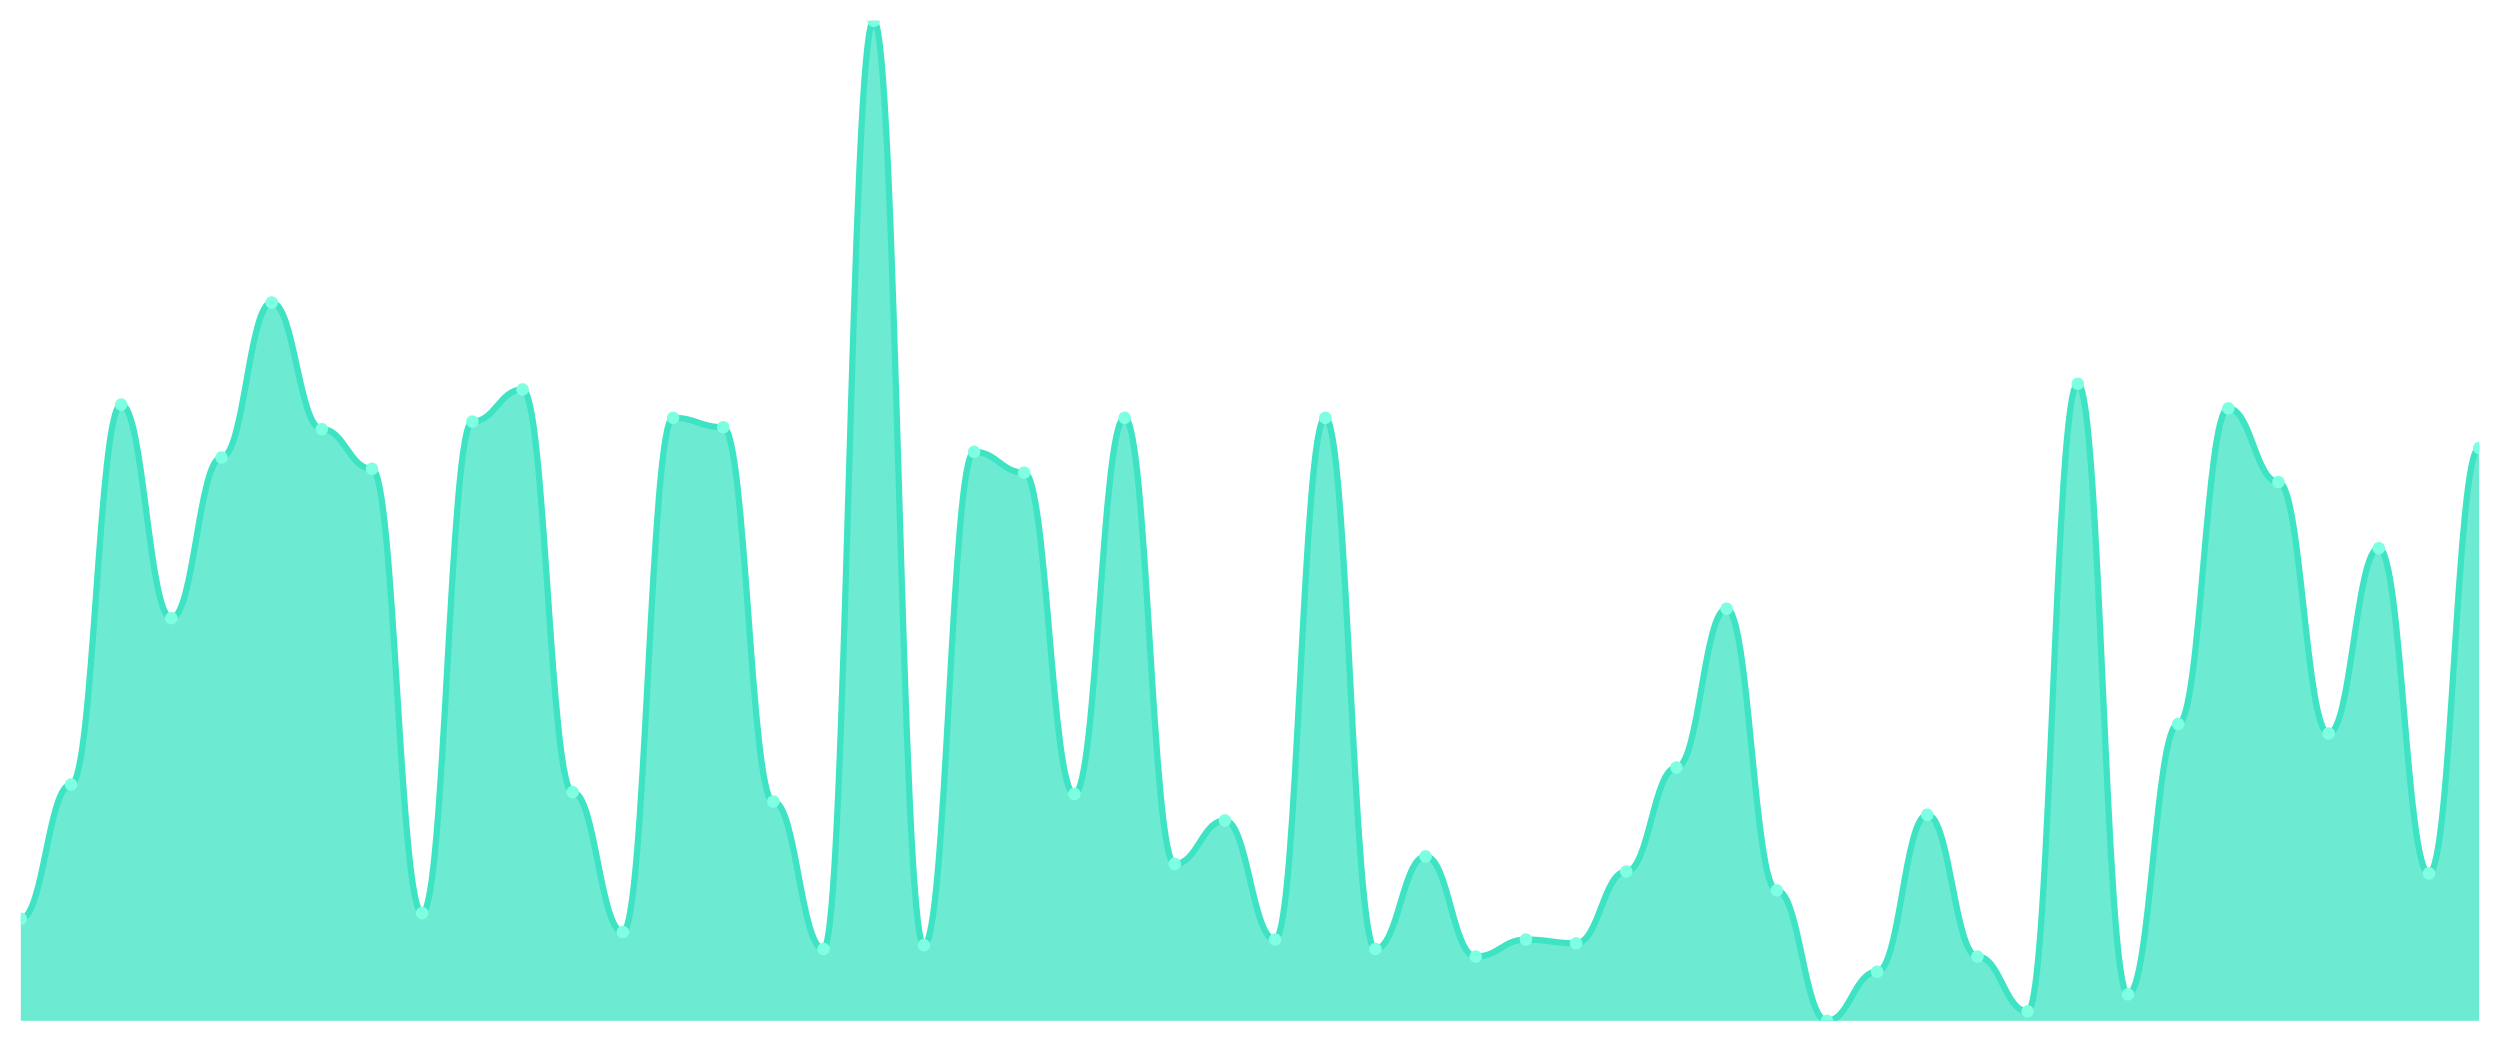
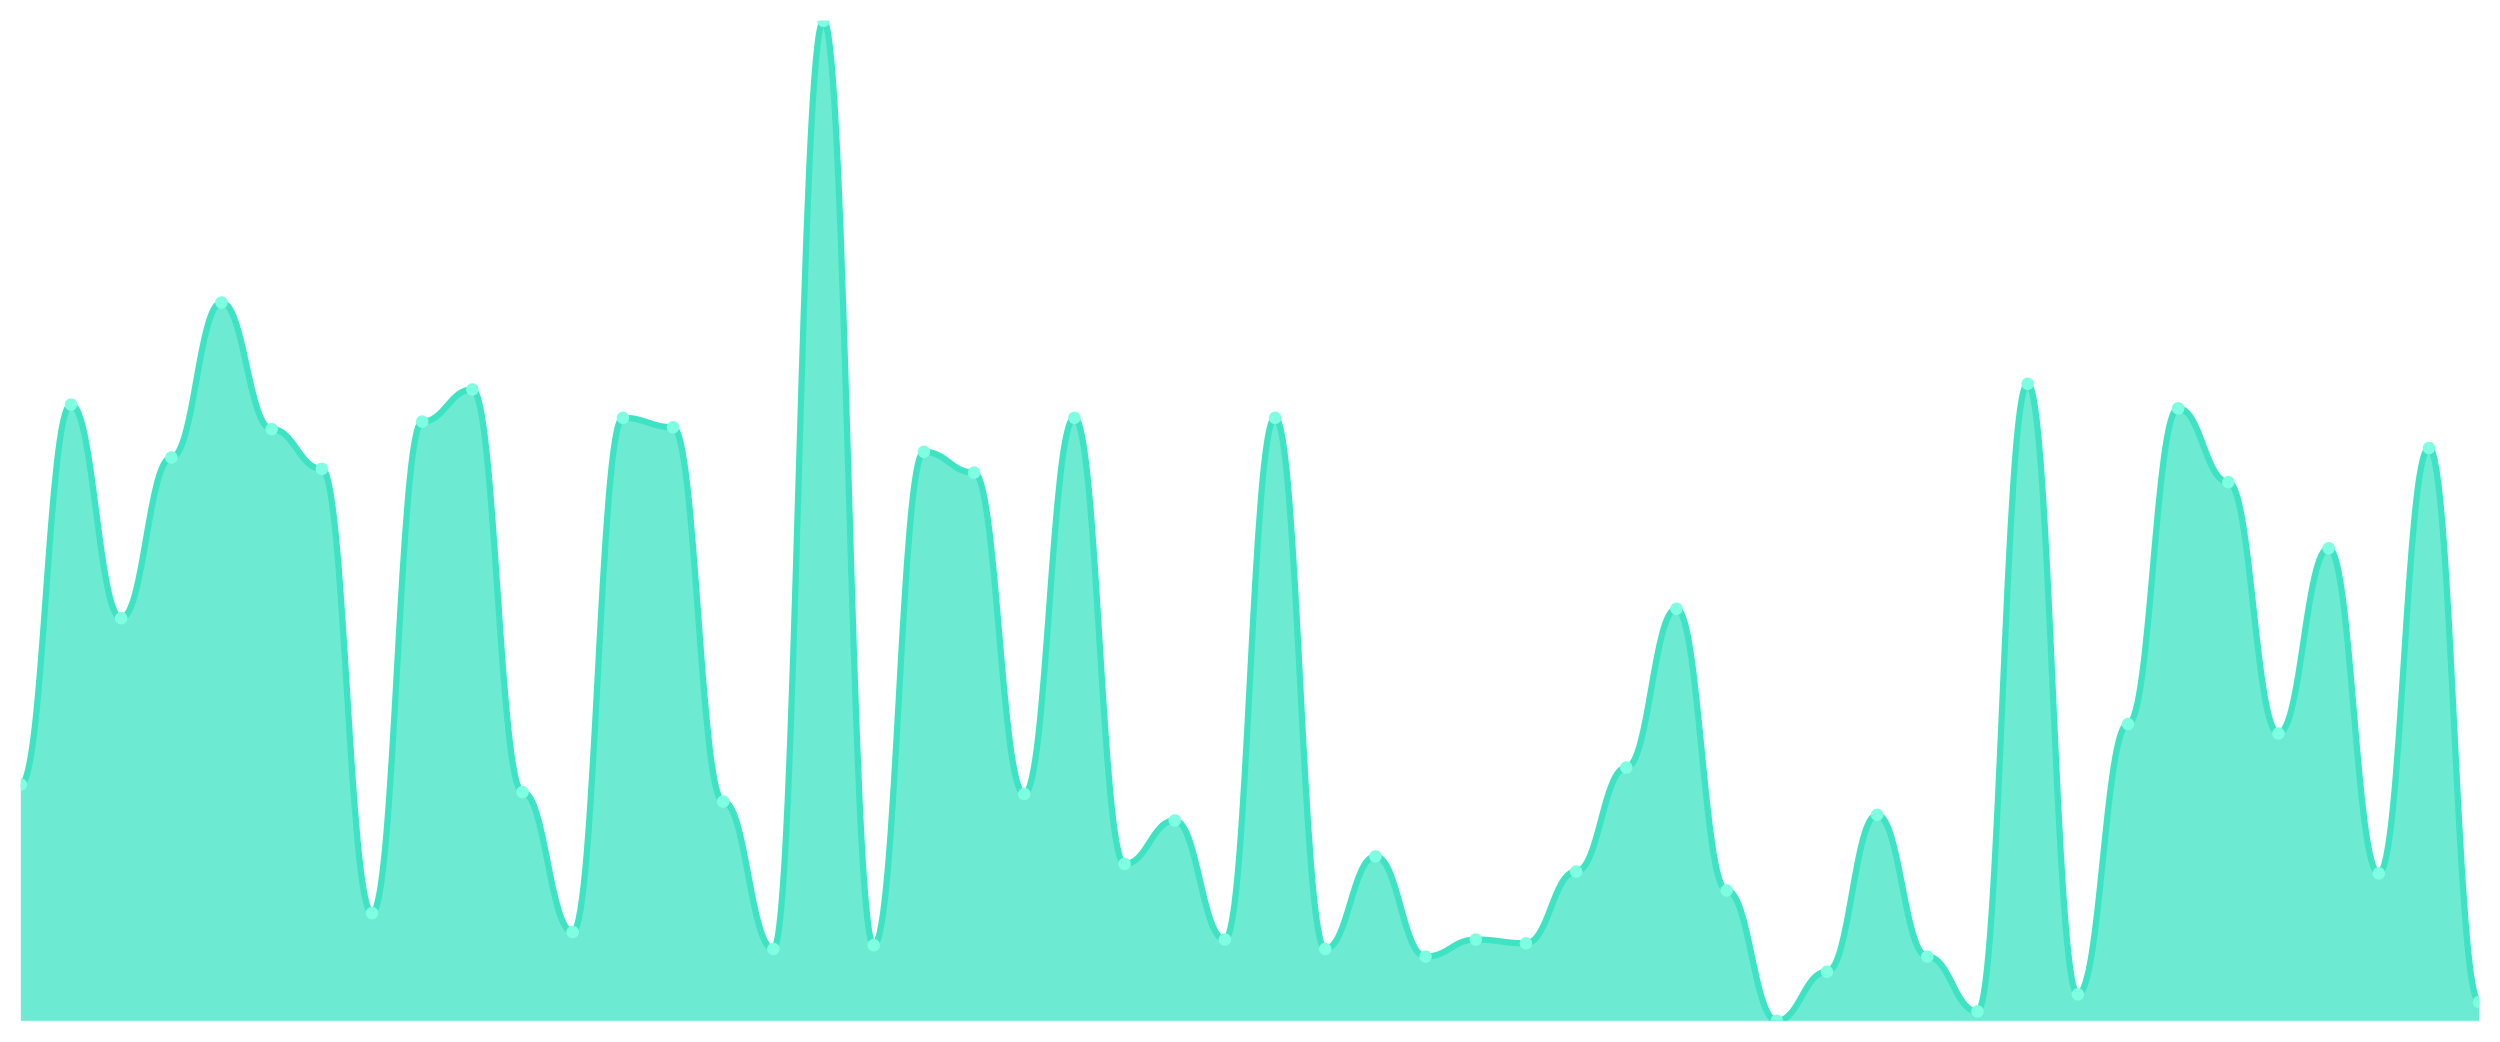
<svg xmlns="http://www.w3.org/2000/svg" viewBox="0 0 1200 500" width="1200" height="500">
  <defs>
    <clipPath id="c">
      <rect x="10" y="10" width="1180" height="480" />
    </clipPath>
  </defs>
  <rect width="1200" height="500" fill="none" />
  <g clip-path="url(#c)">
-     <path d="M 10,490 L 10,441.002 C 20.837,441.002 23.245,376.578 34.082,376.578 C 44.918,376.578 47.327,194.197 58.163,194.197 C 69,194.197 71.408,296.73 82.245,296.73 C 93.082,296.73 95.49,219.603 106.327,219.603 C 117.163,219.603 119.571,145.198 130.408,145.198 C 141.245,145.198 143.653,205.992 154.49,205.992 C 165.327,205.992 167.735,225.047 178.571,225.047 C 189.408,225.047 191.816,438.28 202.653,438.28 C 213.49,438.28 215.898,202.363 226.735,202.363 C 237.571,202.363 239.98,186.938 250.816,186.938 C 261.653,186.938 264.061,380.208 274.898,380.208 C 285.735,380.208 288.143,447.353 298.98,447.353 C 309.816,447.353 312.224,200.548 323.061,200.548 C 333.898,200.548 336.306,205.085 347.143,205.085 C 357.98,205.085 360.388,384.745 371.224,384.745 C 382.061,384.745 384.469,455.52 395.306,455.52 C 406.143,455.52 408.551,10 419.388,10 C 430.224,10 432.633,453.705 443.469,453.705 C 454.306,453.705 456.714,216.881 467.551,216.881 C 478.388,216.881 480.796,226.862 491.633,226.862 C 502.469,226.862 504.878,381.115 515.714,381.115 C 526.551,381.115 528.959,200.548 539.796,200.548 C 550.633,200.548 553.041,414.688 563.878,414.688 C 574.714,414.688 577.122,393.819 587.959,393.819 C 598.796,393.819 601.204,450.983 612.041,450.983 C 622.878,450.983 625.286,200.548 636.122,200.548 C 646.959,200.548 649.367,455.52 660.204,455.52 C 671.041,455.52 673.449,411.059 684.286,411.059 C 695.122,411.059 697.531,459.149 708.367,459.149 C 719.204,459.149 721.612,450.983 732.449,450.983 C 743.286,450.983 745.694,452.798 756.531,452.798 C 767.367,452.798 769.776,418.318 780.612,418.318 C 791.449,418.318 793.857,368.412 804.694,368.412 C 815.531,368.412 817.939,292.193 828.776,292.193 C 839.612,292.193 842.02,427.391 852.857,427.391 C 863.694,427.391 866.102,490 876.939,490 C 887.776,490 890.184,466.408 901.02,466.408 C 911.857,466.408 914.265,391.096 925.102,391.096 C 935.939,391.096 938.347,459.149 949.184,459.149 C 960.02,459.149 962.429,485.463 973.265,485.463 C 984.102,485.463 986.51,184.216 997.347,184.216 C 1008.184,184.216 1010.592,477.297 1021.429,477.297 C 1032.265,477.297 1034.673,347.543 1045.51,347.543 C 1056.347,347.543 1058.755,196.011 1069.592,196.011 C 1080.429,196.011 1082.837,231.399 1093.673,231.399 C 1104.51,231.399 1106.918,352.079 1117.755,352.079 C 1128.592,352.079 1131,263.157 1141.837,263.157 C 1152.673,263.157 1155.082,419.225 1165.918,419.225 C 1176.755,419.225 1179.163,215.066 1190,215.066 L 1190,490 Z" fill="rgba(61,227,195,0.75)" />
-     <path d="M 10,441.002 C 20.837,441.002 23.245,376.578 34.082,376.578 C 44.918,376.578 47.327,194.197 58.163,194.197 C 69,194.197 71.408,296.73 82.245,296.73 C 93.082,296.73 95.49,219.603 106.327,219.603 C 117.163,219.603 119.571,145.198 130.408,145.198 C 141.245,145.198 143.653,205.992 154.49,205.992 C 165.327,205.992 167.735,225.047 178.571,225.047 C 189.408,225.047 191.816,438.28 202.653,438.28 C 213.49,438.28 215.898,202.363 226.735,202.363 C 237.571,202.363 239.98,186.938 250.816,186.938 C 261.653,186.938 264.061,380.208 274.898,380.208 C 285.735,380.208 288.143,447.353 298.98,447.353 C 309.816,447.353 312.224,200.548 323.061,200.548 C 333.898,200.548 336.306,205.085 347.143,205.085 C 357.98,205.085 360.388,384.745 371.224,384.745 C 382.061,384.745 384.469,455.52 395.306,455.52 C 406.143,455.52 408.551,10 419.388,10 C 430.224,10 432.633,453.705 443.469,453.705 C 454.306,453.705 456.714,216.881 467.551,216.881 C 478.388,216.881 480.796,226.862 491.633,226.862 C 502.469,226.862 504.878,381.115 515.714,381.115 C 526.551,381.115 528.959,200.548 539.796,200.548 C 550.633,200.548 553.041,414.688 563.878,414.688 C 574.714,414.688 577.122,393.819 587.959,393.819 C 598.796,393.819 601.204,450.983 612.041,450.983 C 622.878,450.983 625.286,200.548 636.122,200.548 C 646.959,200.548 649.367,455.52 660.204,455.52 C 671.041,455.52 673.449,411.059 684.286,411.059 C 695.122,411.059 697.531,459.149 708.367,459.149 C 719.204,459.149 721.612,450.983 732.449,450.983 C 743.286,450.983 745.694,452.798 756.531,452.798 C 767.367,452.798 769.776,418.318 780.612,418.318 C 791.449,418.318 793.857,368.412 804.694,368.412 C 815.531,368.412 817.939,292.193 828.776,292.193 C 839.612,292.193 842.02,427.391 852.857,427.391 C 863.694,427.391 866.102,490 876.939,490 C 887.776,490 890.184,466.408 901.02,466.408 C 911.857,466.408 914.265,391.096 925.102,391.096 C 935.939,391.096 938.347,459.149 949.184,459.149 C 960.02,459.149 962.429,485.463 973.265,485.463 C 984.102,485.463 986.51,184.216 997.347,184.216 C 1008.184,184.216 1010.592,477.297 1021.429,477.297 C 1032.265,477.297 1034.673,347.543 1045.51,347.543 C 1056.347,347.543 1058.755,196.011 1069.592,196.011 C 1080.429,196.011 1082.837,231.399 1093.673,231.399 C 1104.51,231.399 1106.918,352.079 1117.755,352.079 C 1128.592,352.079 1131,263.157 1141.837,263.157 C 1152.673,263.157 1155.082,419.225 1165.918,419.225 C 1176.755,419.225 1179.163,215.066 1190,215.066" fill="none" stroke="#3de3c3" stroke-width="3" stroke-linecap="round" stroke-linejoin="round" />
-     <circle cx="10" cy="441.002" r="3" fill="#7fffe1" />
-     <circle cx="34.082" cy="376.578" r="3" fill="#7fffe1" />
-     <circle cx="58.163" cy="194.197" r="3" fill="#7fffe1" />
-     <circle cx="82.245" cy="296.73" r="3" fill="#7fffe1" />
-     <circle cx="106.327" cy="219.603" r="3" fill="#7fffe1" />
-     <circle cx="130.408" cy="145.198" r="3" fill="#7fffe1" />
-     <circle cx="154.49" cy="205.992" r="3" fill="#7fffe1" />
-     <circle cx="178.571" cy="225.047" r="3" fill="#7fffe1" />
-     <circle cx="202.653" cy="438.28" r="3" fill="#7fffe1" />
-     <circle cx="226.735" cy="202.363" r="3" fill="#7fffe1" />
-     <circle cx="250.816" cy="186.938" r="3" fill="#7fffe1" />
-     <circle cx="274.898" cy="380.208" r="3" fill="#7fffe1" />
-     <circle cx="298.98" cy="447.353" r="3" fill="#7fffe1" />
-     <circle cx="323.061" cy="200.548" r="3" fill="#7fffe1" />
-     <circle cx="347.143" cy="205.085" r="3" fill="#7fffe1" />
-     <circle cx="371.224" cy="384.745" r="3" fill="#7fffe1" />
-     <circle cx="395.306" cy="455.52" r="3" fill="#7fffe1" />
-     <circle cx="419.388" cy="10" r="3" fill="#7fffe1" />
-     <circle cx="443.469" cy="453.705" r="3" fill="#7fffe1" />
-     <circle cx="467.551" cy="216.881" r="3" fill="#7fffe1" />
-     <circle cx="491.633" cy="226.862" r="3" fill="#7fffe1" />
-     <circle cx="515.714" cy="381.115" r="3" fill="#7fffe1" />
-     <circle cx="539.796" cy="200.548" r="3" fill="#7fffe1" />
-     <circle cx="563.878" cy="414.688" r="3" fill="#7fffe1" />
-     <circle cx="587.959" cy="393.819" r="3" fill="#7fffe1" />
-     <circle cx="612.041" cy="450.983" r="3" fill="#7fffe1" />
-     <circle cx="636.122" cy="200.548" r="3" fill="#7fffe1" />
-     <circle cx="660.204" cy="455.52" r="3" fill="#7fffe1" />
-     <circle cx="684.286" cy="411.059" r="3" fill="#7fffe1" />
-     <circle cx="708.367" cy="459.149" r="3" fill="#7fffe1" />
-     <circle cx="732.449" cy="450.983" r="3" fill="#7fffe1" />
-     <circle cx="756.531" cy="452.798" r="3" fill="#7fffe1" />
-     <circle cx="780.612" cy="418.318" r="3" fill="#7fffe1" />
-     <circle cx="804.694" cy="368.412" r="3" fill="#7fffe1" />
-     <circle cx="828.776" cy="292.193" r="3" fill="#7fffe1" />
-     <circle cx="852.857" cy="427.391" r="3" fill="#7fffe1" />
-     <circle cx="876.939" cy="490" r="3" fill="#7fffe1" />
-     <circle cx="901.02" cy="466.408" r="3" fill="#7fffe1" />
-     <circle cx="925.102" cy="391.096" r="3" fill="#7fffe1" />
-     <circle cx="949.184" cy="459.149" r="3" fill="#7fffe1" />
-     <circle cx="973.265" cy="485.463" r="3" fill="#7fffe1" />
-     <circle cx="997.347" cy="184.216" r="3" fill="#7fffe1" />
-     <circle cx="1021.429" cy="477.297" r="3" fill="#7fffe1" />
-     <circle cx="1045.51" cy="347.543" r="3" fill="#7fffe1" />
-     <circle cx="1069.592" cy="196.011" r="3" fill="#7fffe1" />
-     <circle cx="1093.673" cy="231.399" r="3" fill="#7fffe1" />
-     <circle cx="1117.755" cy="352.079" r="3" fill="#7fffe1" />
-     <circle cx="1141.837" cy="263.157" r="3" fill="#7fffe1" />
-     <circle cx="1165.918" cy="419.225" r="3" fill="#7fffe1" />
-     <circle cx="1190" cy="215.066" r="3" fill="#7fffe1" />
+     <path d="M 10,490 L 10,376.578 C 20.837,376.578 23.245,194.197 34.082,194.197 C 44.918,194.197 47.327,296.73 58.163,296.73 C 69,296.73 71.408,219.603 82.245,219.603 C 93.082,219.603 95.49,145.198 106.327,145.198 C 117.163,145.198 119.571,205.992 130.408,205.992 C 141.245,205.992 143.653,225.047 154.49,225.047 C 165.327,225.047 167.735,438.28 178.571,438.28 C 189.408,438.28 191.816,202.363 202.653,202.363 C 213.49,202.363 215.898,186.938 226.735,186.938 C 237.571,186.938 239.98,380.208 250.816,380.208 C 261.653,380.208 264.061,447.353 274.898,447.353 C 285.735,447.353 288.143,200.548 298.98,200.548 C 309.816,200.548 312.224,205.085 323.061,205.085 C 333.898,205.085 336.306,384.745 347.143,384.745 C 357.98,384.745 360.388,455.52 371.224,455.52 C 382.061,455.52 384.469,10 395.306,10 C 406.143,10 408.551,453.705 419.388,453.705 C 430.224,453.705 432.633,216.881 443.469,216.881 C 454.306,216.881 456.714,226.862 467.551,226.862 C 478.388,226.862 480.796,381.115 491.633,381.115 C 502.469,381.115 504.878,200.548 515.714,200.548 C 526.551,200.548 528.959,414.688 539.796,414.688 C 550.633,414.688 553.041,393.819 563.878,393.819 C 574.714,393.819 577.122,450.983 587.959,450.983 C 598.796,450.983 601.204,200.548 612.041,200.548 C 622.878,200.548 625.286,455.52 636.122,455.52 C 646.959,455.52 649.367,411.059 660.204,411.059 C 671.041,411.059 673.449,459.149 684.286,459.149 C 695.122,459.149 697.531,450.983 708.367,450.983 C 719.204,450.983 721.612,452.798 732.449,452.798 C 743.286,452.798 745.694,418.318 756.531,418.318 C 767.367,418.318 769.776,368.412 780.612,368.412 C 791.449,368.412 793.857,292.193 804.694,292.193 C 815.531,292.193 817.939,427.391 828.776,427.391 C 839.612,427.391 842.02,490 852.857,490 C 863.694,490 866.102,466.408 876.939,466.408 C 887.776,466.408 890.184,391.096 901.02,391.096 C 911.857,391.096 914.265,459.149 925.102,459.149 C 935.939,459.149 938.347,485.463 949.184,485.463 C 960.02,485.463 962.429,184.216 973.265,184.216 C 984.102,184.216 986.51,477.297 997.347,477.297 C 1008.184,477.297 1010.592,347.543 1021.429,347.543 C 1032.265,347.543 1034.673,196.011 1045.51,196.011 C 1056.347,196.011 1058.755,231.399 1069.592,231.399 C 1080.429,231.399 1082.837,352.079 1093.673,352.079 C 1104.51,352.079 1106.918,263.157 1117.755,263.157 C 1128.592,263.157 1131,419.225 1141.837,419.225 C 1152.673,419.225 1155.082,215.066 1165.918,215.066 C 1176.755,215.066 1179.163,480.926 1190,480.926 L 1190,490 Z" fill="rgba(61,227,195,0.75)" />
+     <path d="M 10,376.578 C 20.837,376.578 23.245,194.197 34.082,194.197 C 44.918,194.197 47.327,296.73 58.163,296.73 C 69,296.73 71.408,219.603 82.245,219.603 C 93.082,219.603 95.49,145.198 106.327,145.198 C 117.163,145.198 119.571,205.992 130.408,205.992 C 141.245,205.992 143.653,225.047 154.49,225.047 C 165.327,225.047 167.735,438.28 178.571,438.28 C 189.408,438.28 191.816,202.363 202.653,202.363 C 213.49,202.363 215.898,186.938 226.735,186.938 C 237.571,186.938 239.98,380.208 250.816,380.208 C 261.653,380.208 264.061,447.353 274.898,447.353 C 285.735,447.353 288.143,200.548 298.98,200.548 C 309.816,200.548 312.224,205.085 323.061,205.085 C 333.898,205.085 336.306,384.745 347.143,384.745 C 357.98,384.745 360.388,455.52 371.224,455.52 C 382.061,455.52 384.469,10 395.306,10 C 406.143,10 408.551,453.705 419.388,453.705 C 430.224,453.705 432.633,216.881 443.469,216.881 C 454.306,216.881 456.714,226.862 467.551,226.862 C 478.388,226.862 480.796,381.115 491.633,381.115 C 502.469,381.115 504.878,200.548 515.714,200.548 C 526.551,200.548 528.959,414.688 539.796,414.688 C 550.633,414.688 553.041,393.819 563.878,393.819 C 574.714,393.819 577.122,450.983 587.959,450.983 C 598.796,450.983 601.204,200.548 612.041,200.548 C 622.878,200.548 625.286,455.52 636.122,455.52 C 646.959,455.52 649.367,411.059 660.204,411.059 C 671.041,411.059 673.449,459.149 684.286,459.149 C 695.122,459.149 697.531,450.983 708.367,450.983 C 719.204,450.983 721.612,452.798 732.449,452.798 C 743.286,452.798 745.694,418.318 756.531,418.318 C 767.367,418.318 769.776,368.412 780.612,368.412 C 791.449,368.412 793.857,292.193 804.694,292.193 C 815.531,292.193 817.939,427.391 828.776,427.391 C 839.612,427.391 842.02,490 852.857,490 C 863.694,490 866.102,466.408 876.939,466.408 C 887.776,466.408 890.184,391.096 901.02,391.096 C 911.857,391.096 914.265,459.149 925.102,459.149 C 935.939,459.149 938.347,485.463 949.184,485.463 C 960.02,485.463 962.429,184.216 973.265,184.216 C 984.102,184.216 986.51,477.297 997.347,477.297 C 1008.184,477.297 1010.592,347.543 1021.429,347.543 C 1032.265,347.543 1034.673,196.011 1045.51,196.011 C 1056.347,196.011 1058.755,231.399 1069.592,231.399 C 1080.429,231.399 1082.837,352.079 1093.673,352.079 C 1104.51,352.079 1106.918,263.157 1117.755,263.157 C 1128.592,263.157 1131,419.225 1141.837,419.225 C 1152.673,419.225 1155.082,215.066 1165.918,215.066 C 1176.755,215.066 1179.163,480.926 1190,480.926" fill="none" stroke="#3de3c3" stroke-width="3" stroke-linecap="round" stroke-linejoin="round" />
+     <circle cx="10" cy="376.578" r="3" fill="#7fffe1" />
+     <circle cx="34.082" cy="194.197" r="3" fill="#7fffe1" />
+     <circle cx="58.163" cy="296.73" r="3" fill="#7fffe1" />
+     <circle cx="82.245" cy="219.603" r="3" fill="#7fffe1" />
+     <circle cx="106.327" cy="145.198" r="3" fill="#7fffe1" />
+     <circle cx="130.408" cy="205.992" r="3" fill="#7fffe1" />
+     <circle cx="154.49" cy="225.047" r="3" fill="#7fffe1" />
+     <circle cx="178.571" cy="438.28" r="3" fill="#7fffe1" />
+     <circle cx="202.653" cy="202.363" r="3" fill="#7fffe1" />
+     <circle cx="226.735" cy="186.938" r="3" fill="#7fffe1" />
+     <circle cx="250.816" cy="380.208" r="3" fill="#7fffe1" />
+     <circle cx="274.898" cy="447.353" r="3" fill="#7fffe1" />
+     <circle cx="298.98" cy="200.548" r="3" fill="#7fffe1" />
+     <circle cx="323.061" cy="205.085" r="3" fill="#7fffe1" />
+     <circle cx="347.143" cy="384.745" r="3" fill="#7fffe1" />
+     <circle cx="371.224" cy="455.52" r="3" fill="#7fffe1" />
+     <circle cx="395.306" cy="10" r="3" fill="#7fffe1" />
+     <circle cx="419.388" cy="453.705" r="3" fill="#7fffe1" />
+     <circle cx="443.469" cy="216.881" r="3" fill="#7fffe1" />
+     <circle cx="467.551" cy="226.862" r="3" fill="#7fffe1" />
+     <circle cx="491.633" cy="381.115" r="3" fill="#7fffe1" />
+     <circle cx="515.714" cy="200.548" r="3" fill="#7fffe1" />
+     <circle cx="539.796" cy="414.688" r="3" fill="#7fffe1" />
+     <circle cx="563.878" cy="393.819" r="3" fill="#7fffe1" />
+     <circle cx="587.959" cy="450.983" r="3" fill="#7fffe1" />
+     <circle cx="612.041" cy="200.548" r="3" fill="#7fffe1" />
+     <circle cx="636.122" cy="455.52" r="3" fill="#7fffe1" />
+     <circle cx="660.204" cy="411.059" r="3" fill="#7fffe1" />
+     <circle cx="684.286" cy="459.149" r="3" fill="#7fffe1" />
+     <circle cx="708.367" cy="450.983" r="3" fill="#7fffe1" />
+     <circle cx="732.449" cy="452.798" r="3" fill="#7fffe1" />
+     <circle cx="756.531" cy="418.318" r="3" fill="#7fffe1" />
+     <circle cx="780.612" cy="368.412" r="3" fill="#7fffe1" />
+     <circle cx="804.694" cy="292.193" r="3" fill="#7fffe1" />
+     <circle cx="828.776" cy="427.391" r="3" fill="#7fffe1" />
+     <circle cx="852.857" cy="490" r="3" fill="#7fffe1" />
+     <circle cx="876.939" cy="466.408" r="3" fill="#7fffe1" />
+     <circle cx="901.02" cy="391.096" r="3" fill="#7fffe1" />
+     <circle cx="925.102" cy="459.149" r="3" fill="#7fffe1" />
+     <circle cx="949.184" cy="485.463" r="3" fill="#7fffe1" />
+     <circle cx="973.265" cy="184.216" r="3" fill="#7fffe1" />
+     <circle cx="997.347" cy="477.297" r="3" fill="#7fffe1" />
+     <circle cx="1021.429" cy="347.543" r="3" fill="#7fffe1" />
+     <circle cx="1045.51" cy="196.011" r="3" fill="#7fffe1" />
+     <circle cx="1069.592" cy="231.399" r="3" fill="#7fffe1" />
+     <circle cx="1093.673" cy="352.079" r="3" fill="#7fffe1" />
+     <circle cx="1117.755" cy="263.157" r="3" fill="#7fffe1" />
+     <circle cx="1141.837" cy="419.225" r="3" fill="#7fffe1" />
+     <circle cx="1165.918" cy="215.066" r="3" fill="#7fffe1" />
+     <circle cx="1190" cy="480.926" r="3" fill="#7fffe1" />
  </g>
</svg>
